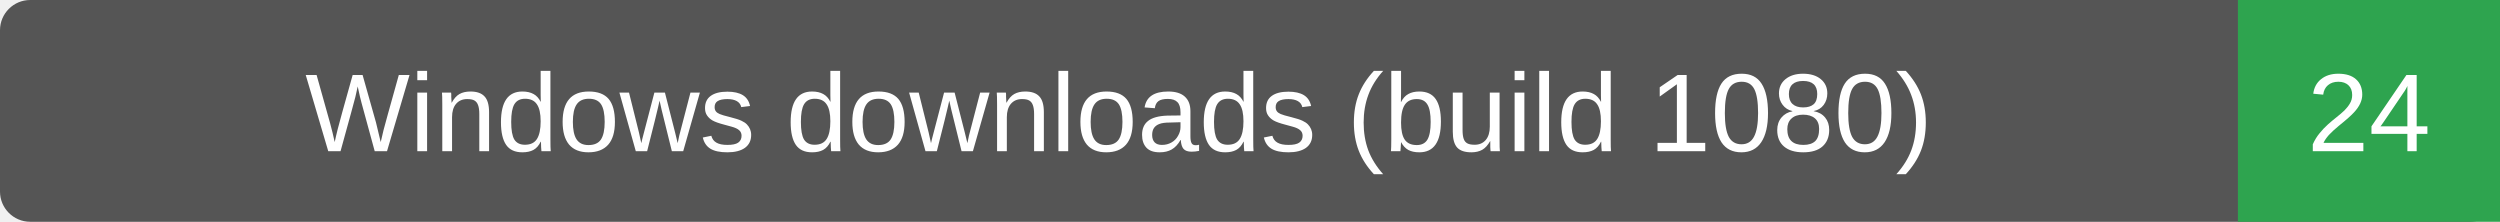
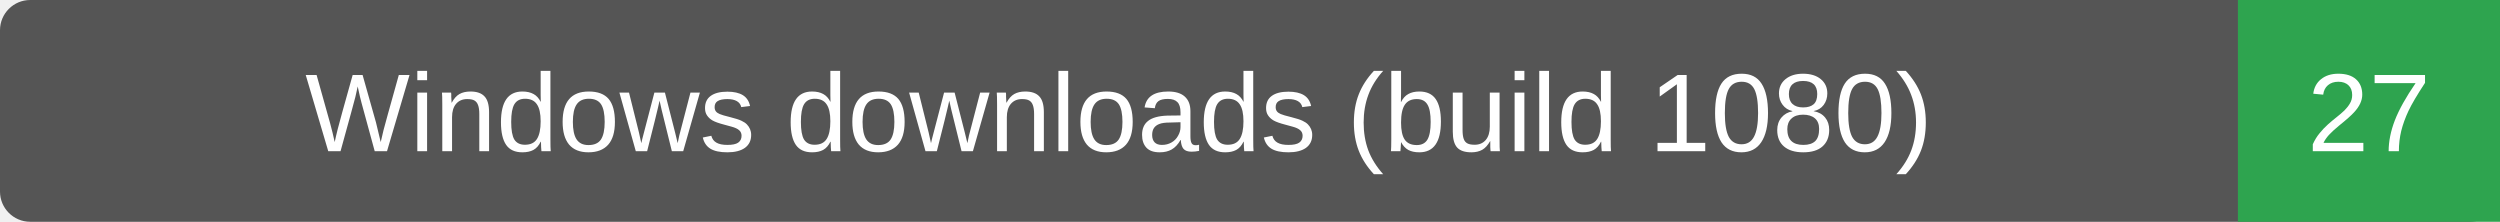
- <svg xmlns="http://www.w3.org/2000/svg" width="248" height="22" role="img" aria-label="Windows downloads (build 1080): 24">
+ <svg xmlns="http://www.w3.org/2000/svg" width="248" height="22" role="img" aria-label="Windows downloads (build 1080): 27">
  <rect width="248" height="22" rx="3" fill="#555" />
  <path d="M222 0h26v22h-26z" fill="#2ea44f" />
  <g fill="#fff" text-anchor="middle" font-family="Verdana,Arial,sans-serif" font-size="11">
    <text x="111.0" y="15">Windows downloads (build 1080)</text>
-     <text x="235.0" y="15">24</text>
+     <text x="235.0" y="15">27</text>
  </g>
</svg>
